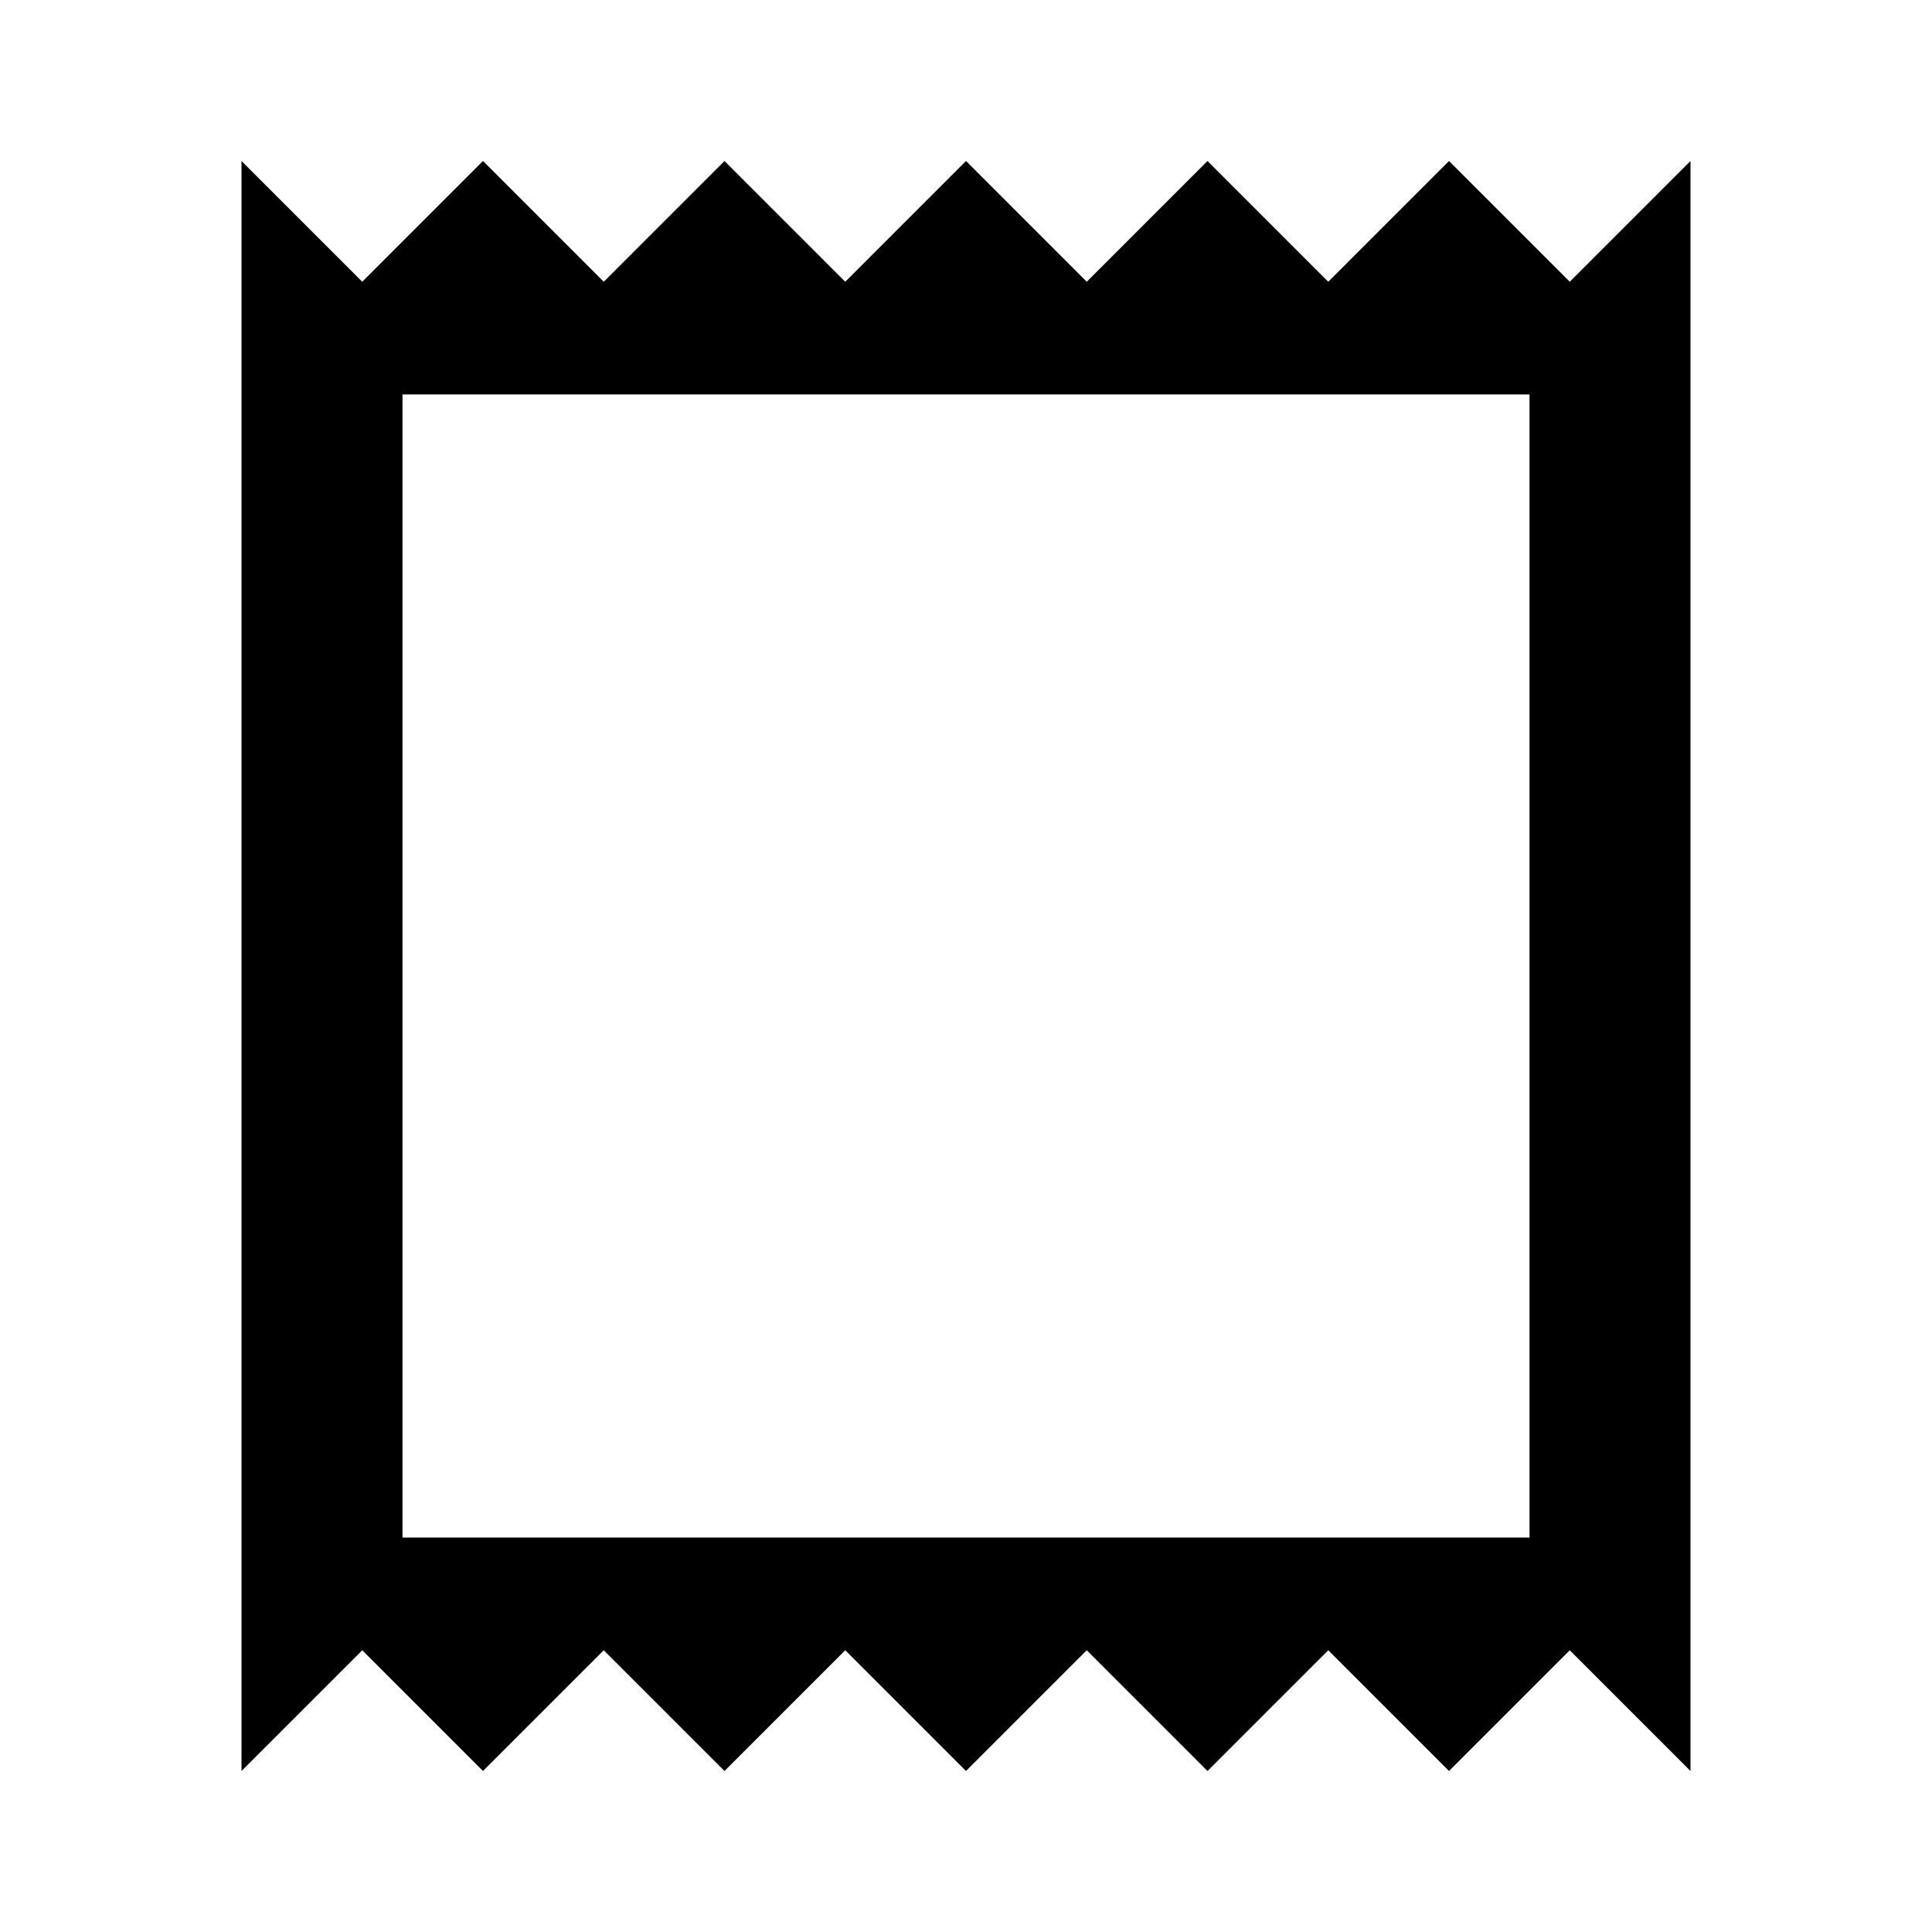
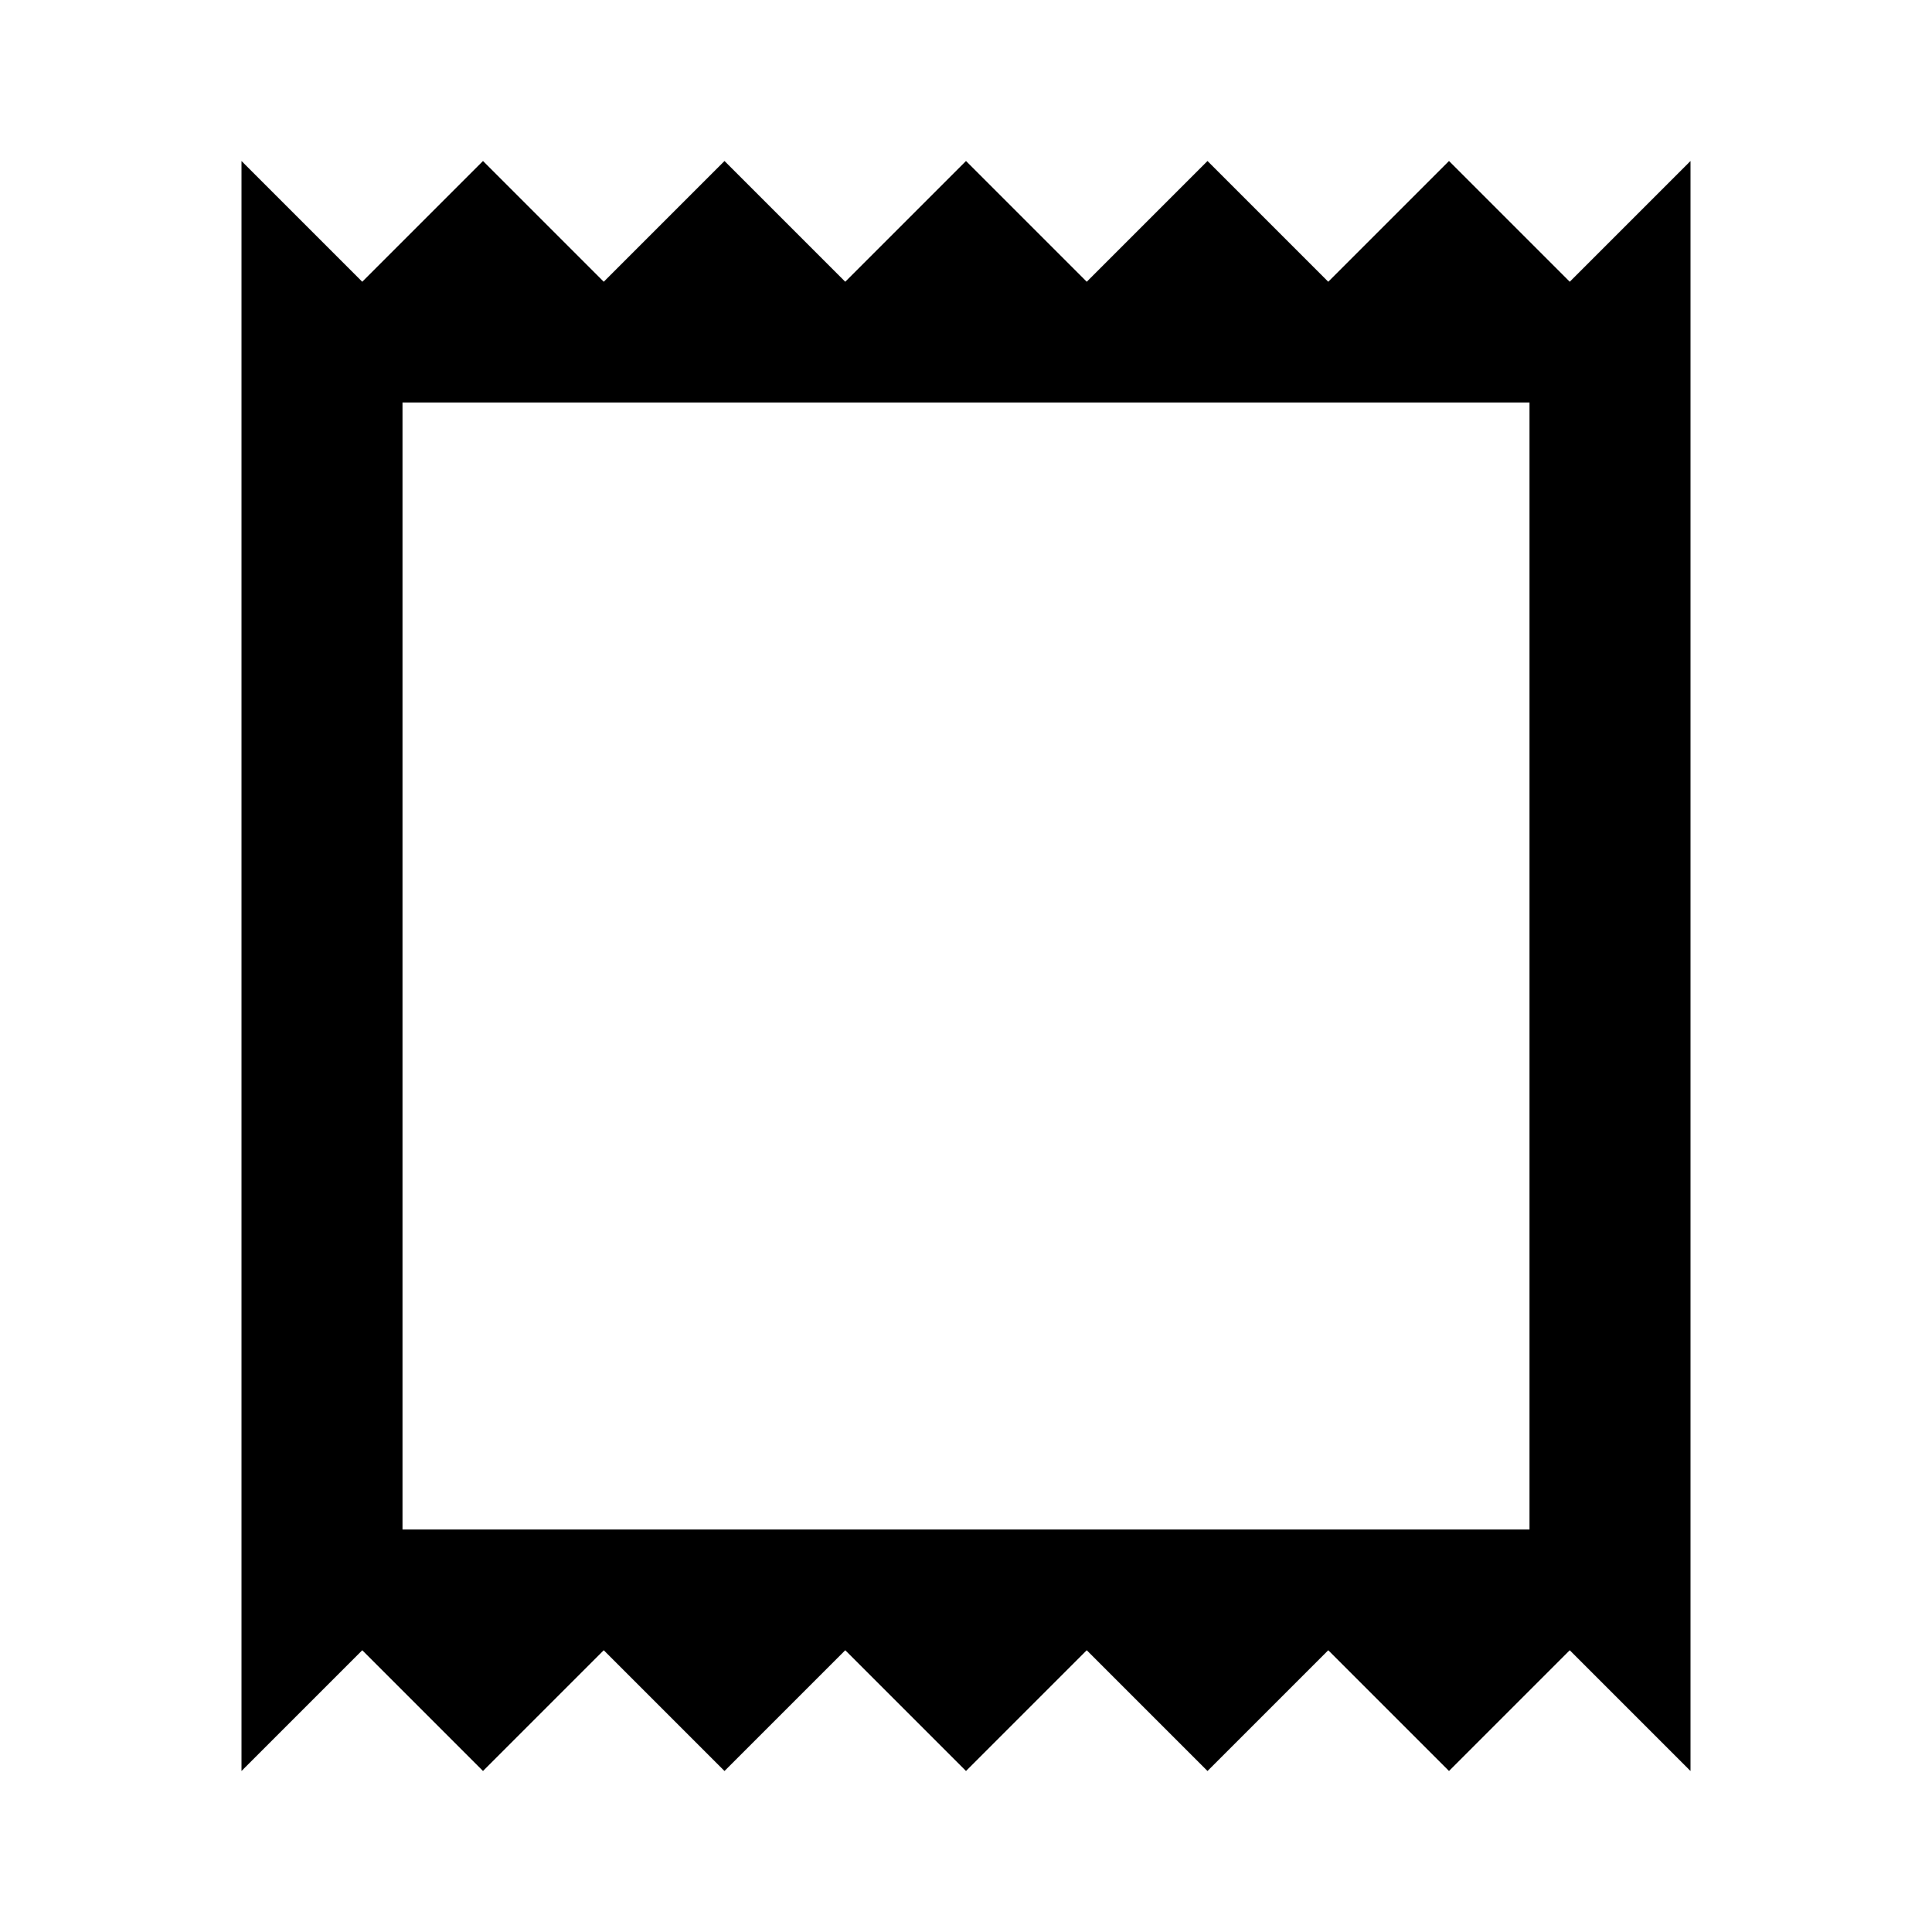
<svg xmlns="http://www.w3.org/2000/svg" version="1.1" id="mdi-receipt-outline" width="24" height="24" viewBox="0 0 24 24">
-   <path d="M19.5 3.5L18 2L16.5 3.5L15 2L13.5 3.5L12 2L10.5 3.5L9 2L7.5 3.5L6 2L4.5 3.5L3 2V22L4.5 20.5L6 22L7.5 20.5L9 22L10.5 20.5L12 22L13.5 20.5L15 22L16.5 20.5L18 22L19.5 20.5L21 22V2L19.5 3.5M19 19.1H5V4.9H19V19.1" />
+   <path d="M19.5 3.5L18 2L16.5 3.5L15 2L13.5 3.5L12 2L10.5 3.5L9 2L7.5 3.5L6 2L4.5 3.5L3 2V22L4.5 20.5L6 22L7.5 20.5L9 22L10.5 20.5L12 22L13.5 20.5L15 22L16.5 20.5L18 22L19.5 20.5L21 22V2L19.5 3.5M19 19H5V5H19V19Z" />
</svg>
